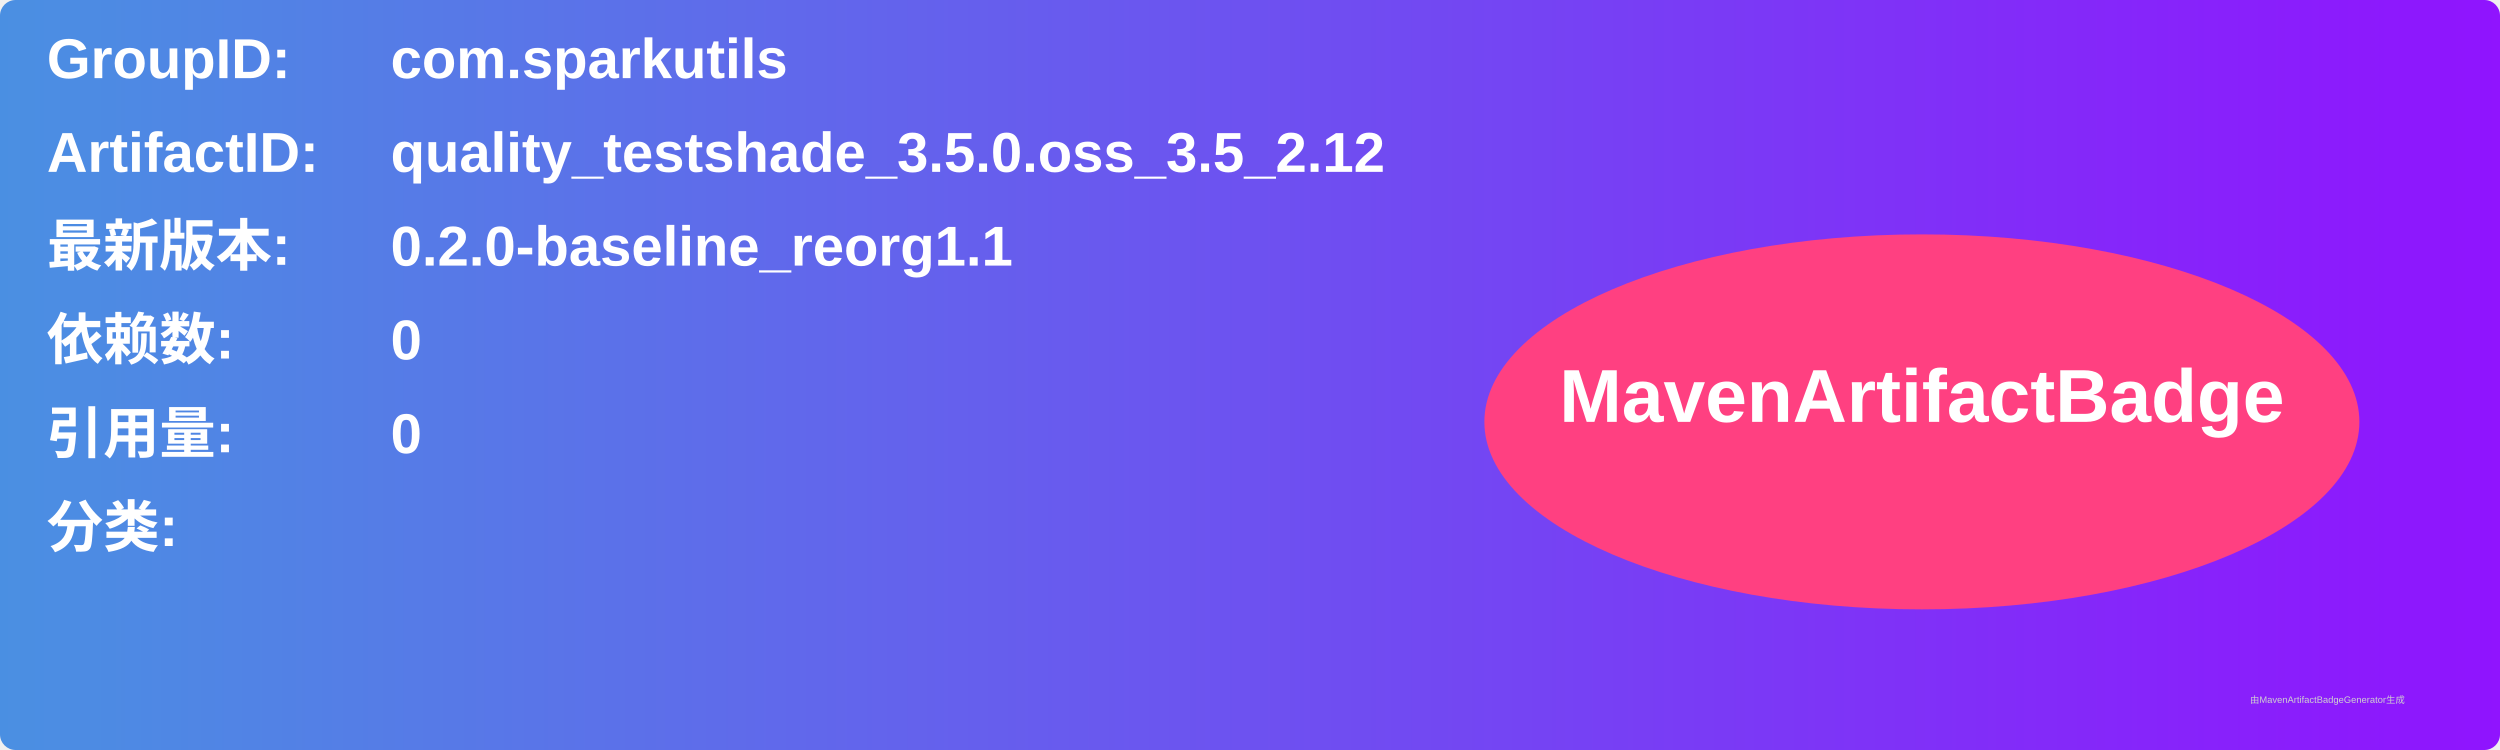
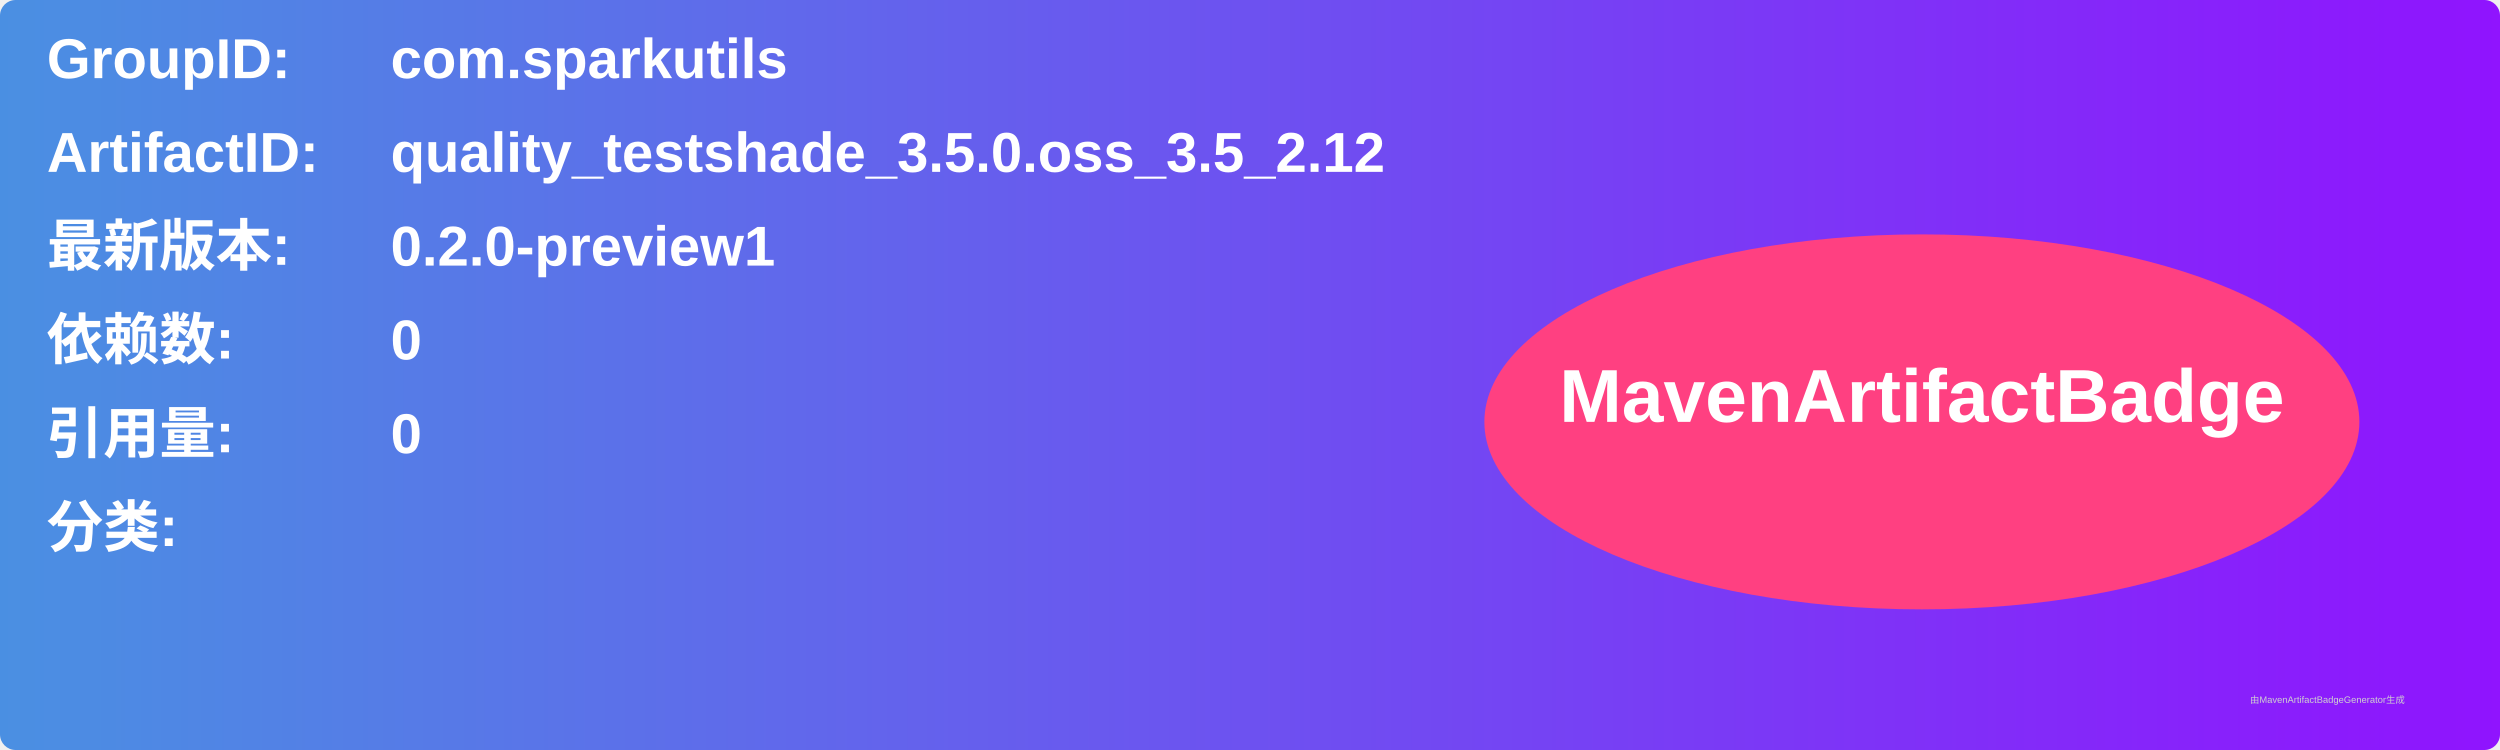
<svg xmlns="http://www.w3.org/2000/svg" width="800" height="240" viewBox="0 0 800 240">
  <linearGradient id="grad" x1="0%" y1="0%" x2="100%" y2="0%">
    <stop offset="0%" stop-color="#4a90e2" />
    <stop offset="100%" stop-color="#9013fe" />
  </linearGradient>
  <rect width="100%" height="100%" rx="5" ry="5" fill="url(#grad)" />
  <g transform="translate(15, 15)">
    <text x="0" y="10" font-family="Arial" font-size="18" fill="white" font-weight="bold" width="260">GroupID:</text>
    <text x="110" y="10" font-family="Arial" font-size="18" fill="white" font-weight="bold" width="460">com.sparkutils</text>
    <text x="0" y="40" font-family="Arial" font-size="18" fill="white" font-weight="bold" width="260">ArtifactID:</text>
    <text x="110" y="40" font-family="Arial" font-size="18" fill="white" font-weight="bold" width="460">quality_testshade_3.5.0.oss_3.5_2.12</text>
    <text x="0" y="70" font-family="Arial" font-size="18" fill="white" font-weight="bold">最新版本:</text>
    <text x="110" y="70" font-family="Arial" font-size="18" fill="white" font-weight="bold">
-       <tspan font-weight="bold">0.2.0-baseline_reorg1.1</tspan>
+       <tspan font-weight="bold">0.2.0-preview1</tspan>
    </text>
    <text x="0" y="100" font-family="Arial" font-size="18" fill="white" font-weight="bold">依赖数: </text>
    <text x="110" y="100" font-family="Arial" font-size="18" fill="white">
      <tspan font-weight="bold">0</tspan>
    </text>
    <text x="0" y="130" font-family="Arial" font-size="18" fill="white" font-weight="bold">引用量: </text>
    <text x="110" y="130" font-family="Arial" font-size="18" fill="white">
      <tspan font-weight="bold">0</tspan>
    </text>
    <text x="0" y="160" font-family="Arial" font-size="18" fill="white" font-weight="bold">分类:</text>
    <text x="10" y="190" font-family="Arial" font-size="10" fill="white">
      <tspan font-weight="bold" />
    </text>
    <ellipse cx="600" cy="120" rx="140" ry="60" fill="#ff4081" />
    <text x="600" y="120" text-anchor="middle" font-family="Arial" font-size="24" fill="white" font-weight="bold">MavenArtifactBadge</text>
  </g>
  <text x="720" y="225" font-family="Arial" font-size="3" fill="#d0d0d0">由MavenArtifactBadgeGenerator生成</text>
</svg>
